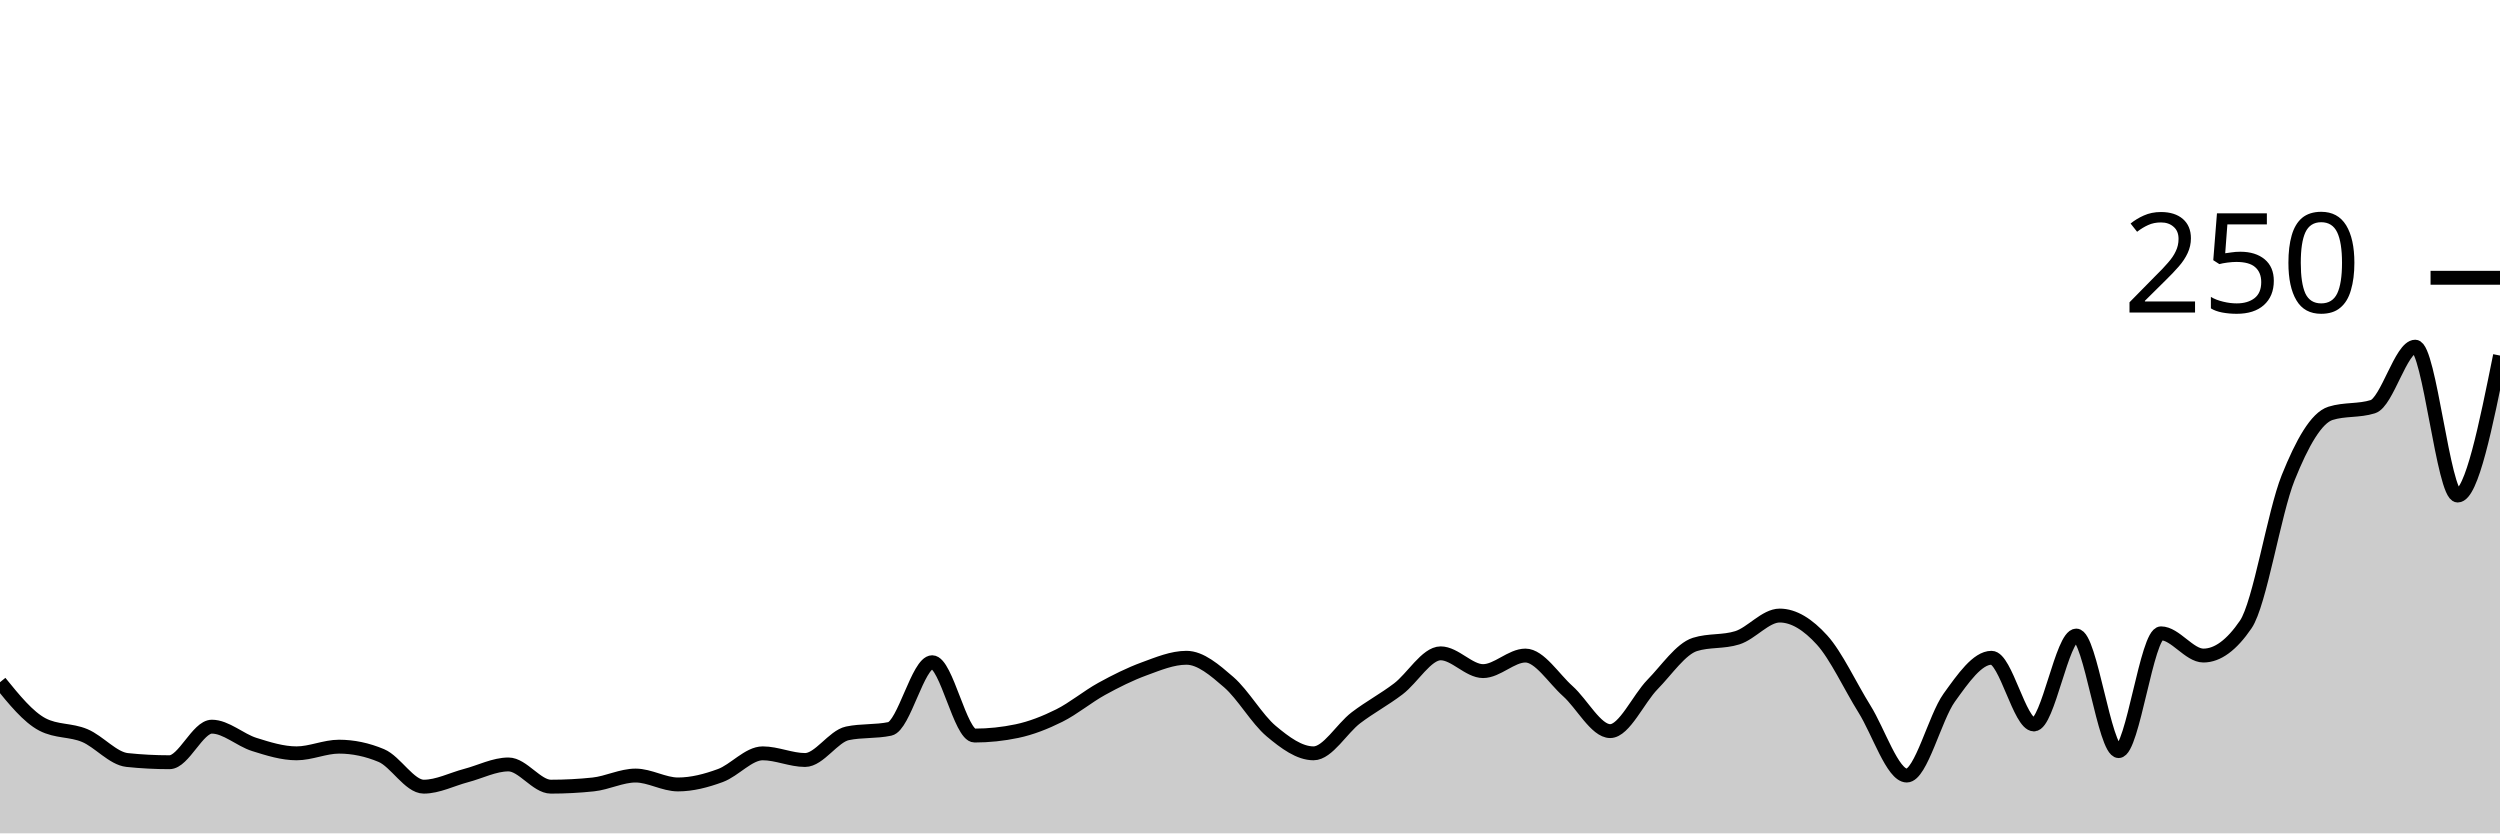
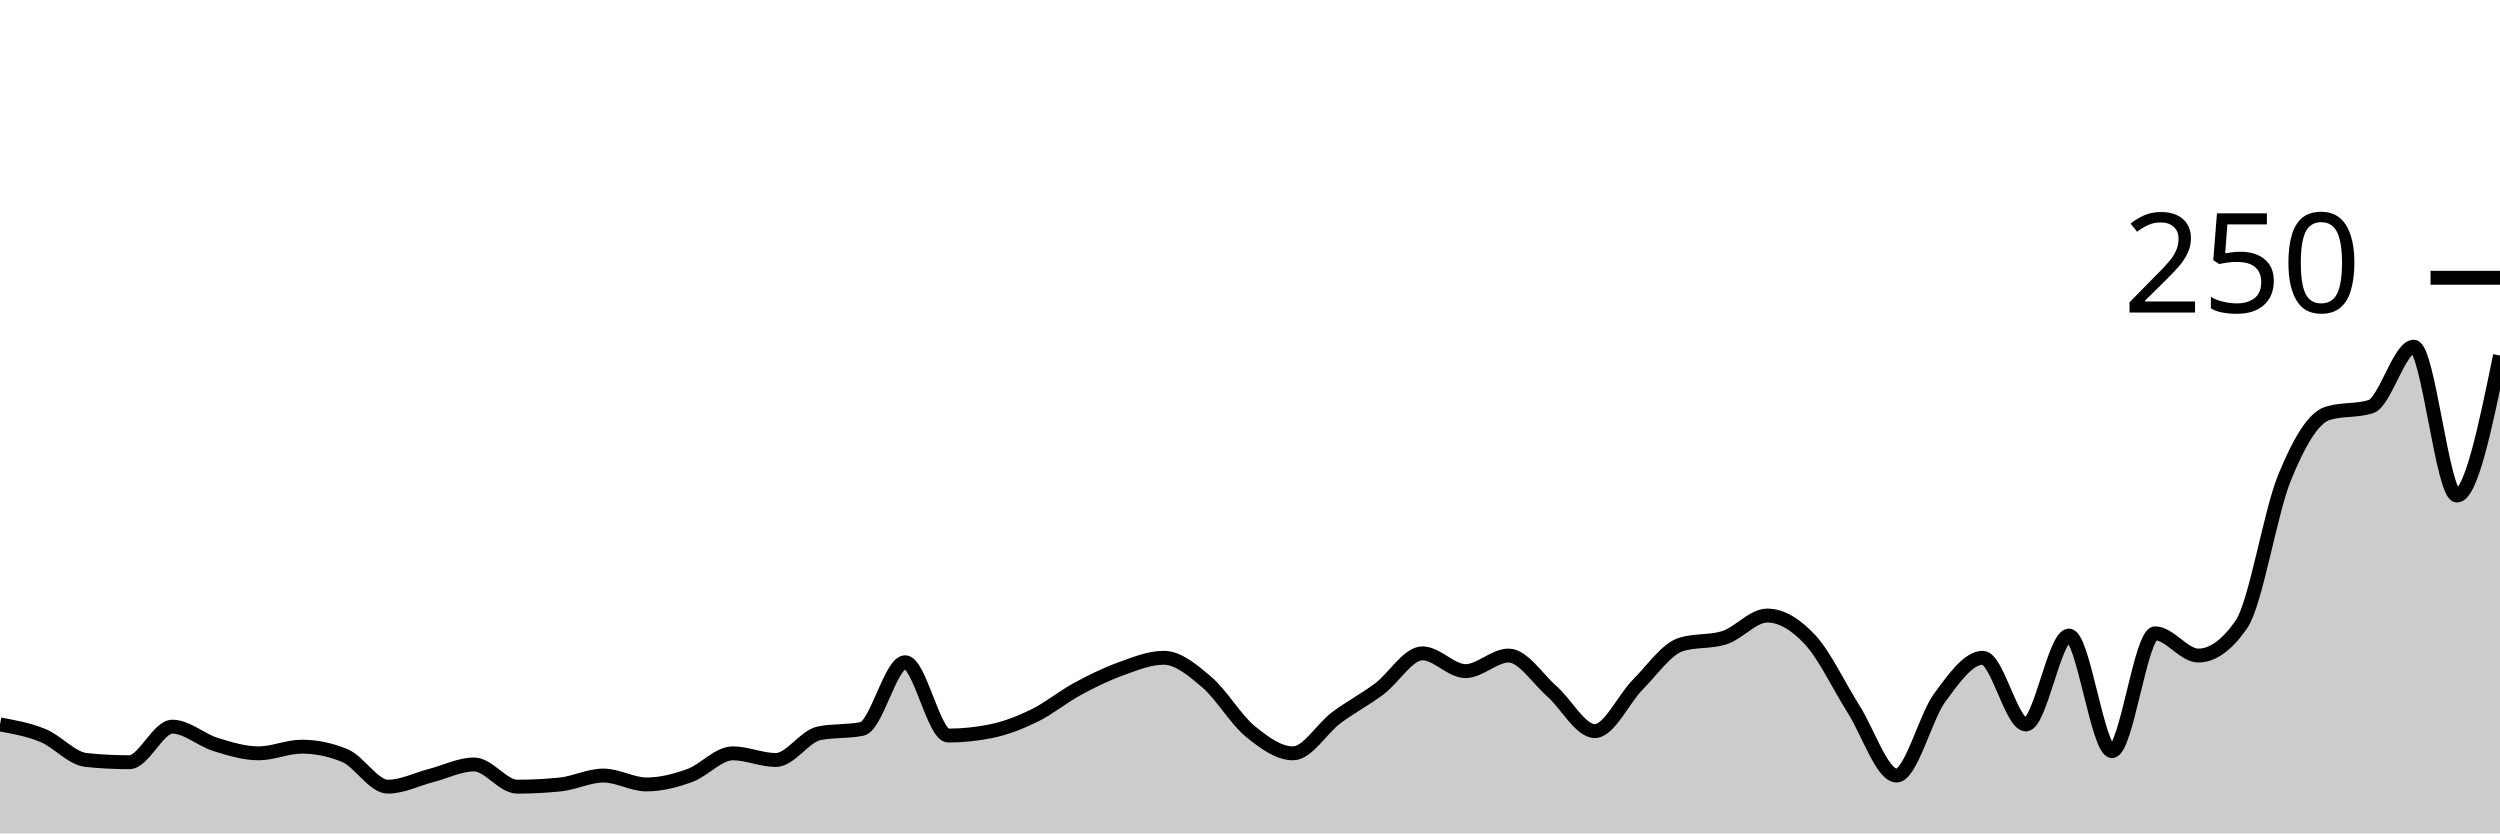
<svg xmlns="http://www.w3.org/2000/svg" viewBox="0 0 180 60">
  <g transform="translate(0,20)">
-     <path class="area" fill="rgba(0, 0, 0, 0.2)" d="M0,29.12C1.017,30.373,2.034,31.627,3.051,32.16C4.068,32.693,5.085,32.533,6.102,32.96C7.119,33.387,8.136,34.613,9.153,34.72C10.169,34.827,11.186,34.88,12.203,34.88C13.22,34.88,14.237,32.32,15.254,32.32C16.271,32.32,17.288,33.28,18.305,33.6C19.322,33.92,20.339,34.24,21.356,34.24C22.373,34.24,23.39,33.76,24.407,33.76C25.424,33.76,26.441,33.973,27.458,34.4C28.475,34.827,29.492,36.64,30.508,36.64C31.525,36.64,32.542,36.107,33.559,35.84C34.576,35.573,35.593,35.04,36.61,35.04C37.627,35.04,38.644,36.64,39.661,36.64C40.678,36.64,41.695,36.587,42.712,36.48C43.729,36.373,44.746,35.84,45.763,35.84C46.78,35.84,47.797,36.48,48.814,36.48C49.831,36.48,50.847,36.213,51.864,35.84C52.881,35.467,53.898,34.24,54.915,34.24C55.932,34.24,56.949,34.72,57.966,34.72C58.983,34.72,60,33.013,61.017,32.8C62.034,32.587,63.051,32.693,64.068,32.48C65.085,32.267,66.102,27.68,67.119,27.68C68.136,27.68,69.153,32.96,70.169,32.96C71.186,32.96,72.203,32.853,73.22,32.64C74.237,32.427,75.254,32.027,76.271,31.52C77.288,31.013,78.305,30.16,79.322,29.6C80.339,29.04,81.356,28.533,82.373,28.16C83.39,27.787,84.407,27.36,85.424,27.36C86.441,27.36,87.458,28.24,88.475,29.12C89.492,30,90.508,31.787,91.525,32.64C92.542,33.493,93.559,34.24,94.576,34.24C95.593,34.24,96.61,32.453,97.627,31.68C98.644,30.907,99.661,30.373,100.678,29.6C101.695,28.827,102.712,27.04,103.729,27.04C104.746,27.04,105.763,28.32,106.78,28.32C107.797,28.32,108.814,27.2,109.831,27.2C110.847,27.2,111.864,28.853,112.881,29.76C113.898,30.667,114.915,32.64,115.932,32.64C116.949,32.64,117.966,30.32,118.983,29.28C120,28.24,121.017,26.72,122.034,26.4C123.051,26.08,124.068,26.24,125.085,25.92C126.102,25.6,127.119,24.32,128.136,24.32C129.153,24.32,130.169,24.96,131.186,26.08C132.203,27.2,133.22,29.413,134.237,31.04C135.254,32.667,136.271,35.84,137.288,35.84C138.305,35.84,139.322,31.653,140.339,30.24C141.356,28.827,142.373,27.36,143.39,27.36C144.407,27.36,145.424,32.16,146.441,32.16C147.458,32.16,148.475,25.76,149.492,25.76C150.508,25.76,151.525,34.08,152.542,34.08C153.559,34.08,154.576,25.6,155.593,25.6C156.61,25.6,157.627,27.2,158.644,27.2C159.661,27.2,160.678,26.453,161.695,24.96C162.712,23.467,163.729,16.933,164.746,14.4C165.763,11.867,166.78,10.08,167.797,9.76C168.814,9.44,169.831,9.6,170.847,9.28C171.864,8.96,172.881,4.96,173.898,4.96C174.915,4.96,175.932,15.68,176.949,15.68C177.966,15.68,178.983,10.64,180,5.6L180,40C178.983,40,177.966,40,176.949,40C175.932,40,174.915,40,173.898,40C172.881,40,171.864,40,170.847,40C169.831,40,168.814,40,167.797,40C166.78,40,165.763,40,164.746,40C163.729,40,162.712,40,161.695,40C160.678,40,159.661,40,158.644,40C157.627,40,156.61,40,155.593,40C154.576,40,153.559,40,152.542,40C151.525,40,150.508,40,149.492,40C148.475,40,147.458,40,146.441,40C145.424,40,144.407,40,143.39,40C142.373,40,141.356,40,140.339,40C139.322,40,138.305,40,137.288,40C136.271,40,135.254,40,134.237,40C133.22,40,132.203,40,131.186,40C130.169,40,129.153,40,128.136,40C127.119,40,126.102,40,125.085,40C124.068,40,123.051,40,122.034,40C121.017,40,120,40,118.983,40C117.966,40,116.949,40,115.932,40C114.915,40,113.898,40,112.881,40C111.864,40,110.847,40,109.831,40C108.814,40,107.797,40,106.78,40C105.763,40,104.746,40,103.729,40C102.712,40,101.695,40,100.678,40C99.661,40,98.644,40,97.627,40C96.61,40,95.593,40,94.576,40C93.559,40,92.542,40,91.525,40C90.508,40,89.492,40,88.475,40C87.458,40,86.441,40,85.424,40C84.407,40,83.39,40,82.373,40C81.356,40,80.339,40,79.322,40C78.305,40,77.288,40,76.271,40C75.254,40,74.237,40,73.22,40C72.203,40,71.186,40,70.169,40C69.153,40,68.136,40,67.119,40C66.102,40,65.085,40,64.068,40C63.051,40,62.034,40,61.017,40C60,40,58.983,40,57.966,40C56.949,40,55.932,40,54.915,40C53.898,40,52.881,40,51.864,40C50.847,40,49.831,40,48.814,40C47.797,40,46.78,40,45.763,40C44.746,40,43.729,40,42.712,40C41.695,40,40.678,40,39.661,40C38.644,40,37.627,40,36.61,40C35.593,40,34.576,40,33.559,40C32.542,40,31.525,40,30.508,40C29.492,40,28.475,40,27.458,40C26.441,40,25.424,40,24.407,40C23.39,40,22.373,40,21.356,40C20.339,40,19.322,40,18.305,40C17.288,40,16.271,40,15.254,40C14.237,40,13.22,40,12.203,40C11.186,40,10.169,40,9.153,40C8.136,40,7.119,40,6.102,40C5.085,40,4.068,40,3.051,40C2.034,40,1.017,40,0,40Z" />
-     <path class="line" stroke="black" fill="none" d="M0,29.12C1.017,30.373,2.034,31.627,3.051,32.16C4.068,32.693,5.085,32.533,6.102,32.96C7.119,33.387,8.136,34.613,9.153,34.72C10.169,34.827,11.186,34.88,12.203,34.88C13.22,34.88,14.237,32.32,15.254,32.32C16.271,32.32,17.288,33.28,18.305,33.6C19.322,33.92,20.339,34.24,21.356,34.24C22.373,34.24,23.39,33.76,24.407,33.76C25.424,33.76,26.441,33.973,27.458,34.4C28.475,34.827,29.492,36.64,30.508,36.64C31.525,36.64,32.542,36.107,33.559,35.84C34.576,35.573,35.593,35.04,36.61,35.04C37.627,35.04,38.644,36.64,39.661,36.64C40.678,36.64,41.695,36.587,42.712,36.48C43.729,36.373,44.746,35.84,45.763,35.84C46.78,35.84,47.797,36.48,48.814,36.48C49.831,36.48,50.847,36.213,51.864,35.84C52.881,35.467,53.898,34.24,54.915,34.24C55.932,34.24,56.949,34.72,57.966,34.72C58.983,34.72,60,33.013,61.017,32.8C62.034,32.587,63.051,32.693,64.068,32.48C65.085,32.267,66.102,27.68,67.119,27.68C68.136,27.68,69.153,32.96,70.169,32.96C71.186,32.96,72.203,32.853,73.22,32.64C74.237,32.427,75.254,32.027,76.271,31.52C77.288,31.013,78.305,30.16,79.322,29.6C80.339,29.04,81.356,28.533,82.373,28.16C83.39,27.787,84.407,27.36,85.424,27.36C86.441,27.36,87.458,28.24,88.475,29.12C89.492,30,90.508,31.787,91.525,32.64C92.542,33.493,93.559,34.24,94.576,34.24C95.593,34.24,96.61,32.453,97.627,31.68C98.644,30.907,99.661,30.373,100.678,29.6C101.695,28.827,102.712,27.04,103.729,27.04C104.746,27.04,105.763,28.32,106.78,28.32C107.797,28.32,108.814,27.2,109.831,27.2C110.847,27.2,111.864,28.853,112.881,29.76C113.898,30.667,114.915,32.64,115.932,32.64C116.949,32.64,117.966,30.32,118.983,29.28C120,28.24,121.017,26.72,122.034,26.4C123.051,26.08,124.068,26.24,125.085,25.92C126.102,25.6,127.119,24.32,128.136,24.32C129.153,24.32,130.169,24.96,131.186,26.08C132.203,27.2,133.22,29.413,134.237,31.04C135.254,32.667,136.271,35.84,137.288,35.84C138.305,35.84,139.322,31.653,140.339,30.24C141.356,28.827,142.373,27.36,143.39,27.36C144.407,27.36,145.424,32.16,146.441,32.16C147.458,32.16,148.475,25.76,149.492,25.76C150.508,25.76,151.525,34.08,152.542,34.08C153.559,34.08,154.576,25.6,155.593,25.6C156.61,25.6,157.627,27.2,158.644,27.2C159.661,27.2,160.678,26.453,161.695,24.96C162.712,23.467,163.729,16.933,164.746,14.4C165.763,11.867,166.78,10.08,167.797,9.76C168.814,9.44,169.831,9.6,170.847,9.28C171.864,8.96,172.881,4.96,173.898,4.96C174.915,4.96,175.932,15.68,176.949,15.68C177.966,15.68,178.983,10.64,180,5.6" />
+     <path class="area" fill="rgba(0, 0, 0, 0.2)" d="M0,32.16C1.034,32.347,2.069,32.533,3.103,32.96C4.138,33.387,5.172,34.613,6.207,34.72C7.241,34.827,8.276,34.88,9.31,34.88C10.345,34.88,11.379,32.32,12.414,32.32C13.448,32.32,14.483,33.28,15.517,33.6C16.552,33.92,17.586,34.24,18.621,34.24C19.655,34.24,20.69,33.76,21.724,33.76C22.759,33.76,23.793,33.973,24.828,34.4C25.862,34.827,26.897,36.64,27.931,36.64C28.966,36.64,30,36.107,31.034,35.84C32.069,35.573,33.103,35.04,34.138,35.04C35.172,35.04,36.207,36.64,37.241,36.64C38.276,36.64,39.31,36.587,40.345,36.48C41.379,36.373,42.414,35.84,43.448,35.84C44.483,35.84,45.517,36.48,46.552,36.48C47.586,36.48,48.621,36.213,49.655,35.84C50.69,35.467,51.724,34.24,52.759,34.24C53.793,34.24,54.828,34.72,55.862,34.72C56.897,34.72,57.931,33.013,58.966,32.8C60,32.587,61.034,32.693,62.069,32.48C63.103,32.267,64.138,27.68,65.172,27.68C66.207,27.68,67.241,32.96,68.276,32.96C69.31,32.96,70.345,32.853,71.379,32.64C72.414,32.427,73.448,32.027,74.483,31.52C75.517,31.013,76.552,30.16,77.586,29.6C78.621,29.04,79.655,28.533,80.69,28.16C81.724,27.787,82.759,27.36,83.793,27.36C84.828,27.36,85.862,28.24,86.897,29.12C87.931,30,88.966,31.787,90,32.64C91.034,33.493,92.069,34.24,93.103,34.24C94.138,34.24,95.172,32.453,96.207,31.68C97.241,30.907,98.276,30.373,99.31,29.6C100.345,28.827,101.379,27.04,102.414,27.04C103.448,27.04,104.483,28.32,105.517,28.32C106.552,28.32,107.586,27.2,108.621,27.2C109.655,27.2,110.69,28.853,111.724,29.76C112.759,30.667,113.793,32.64,114.828,32.64C115.862,32.64,116.897,30.32,117.931,29.28C118.966,28.24,120,26.72,121.034,26.4C122.069,26.08,123.103,26.24,124.138,25.92C125.172,25.6,126.207,24.32,127.241,24.32C128.276,24.32,129.31,24.96,130.345,26.08C131.379,27.2,132.414,29.413,133.448,31.04C134.483,32.667,135.517,35.84,136.552,35.84C137.586,35.84,138.621,31.653,139.655,30.24C140.69,28.827,141.724,27.36,142.759,27.36C143.793,27.36,144.828,32.16,145.862,32.16C146.897,32.16,147.931,25.76,148.966,25.76C150,25.76,151.034,34.08,152.069,34.08C153.103,34.08,154.138,25.6,155.172,25.6C156.207,25.6,157.241,27.2,158.276,27.2C159.31,27.2,160.345,26.453,161.379,24.96C162.414,23.467,163.448,16.933,164.483,14.4C165.517,11.867,166.552,10.08,167.586,9.76C168.621,9.44,169.655,9.6,170.69,9.28C171.724,8.96,172.759,4.96,173.793,4.96C174.828,4.96,175.862,15.68,176.897,15.68C177.931,15.68,178.966,10.64,180,5.6L180,40C178.966,40,177.931,40,176.897,40C175.862,40,174.828,40,173.793,40C172.759,40,171.724,40,170.69,40C169.655,40,168.621,40,167.586,40C166.552,40,165.517,40,164.483,40C163.448,40,162.414,40,161.379,40C160.345,40,159.31,40,158.276,40C157.241,40,156.207,40,155.172,40C154.138,40,153.103,40,152.069,40C151.034,40,150,40,148.966,40C147.931,40,146.897,40,145.862,40C144.828,40,143.793,40,142.759,40C141.724,40,140.69,40,139.655,40C138.621,40,137.586,40,136.552,40C135.517,40,134.483,40,133.448,40C132.414,40,131.379,40,130.345,40C129.31,40,128.276,40,127.241,40C126.207,40,125.172,40,124.138,40C123.103,40,122.069,40,121.034,40C120,40,118.966,40,117.931,40C116.897,40,115.862,40,114.828,40C113.793,40,112.759,40,111.724,40C110.69,40,109.655,40,108.621,40C107.586,40,106.552,40,105.517,40C104.483,40,103.448,40,102.414,40C101.379,40,100.345,40,99.31,40C98.276,40,97.241,40,96.207,40C95.172,40,94.138,40,93.103,40C92.069,40,91.034,40,90,40C88.966,40,87.931,40,86.897,40C85.862,40,84.828,40,83.793,40C82.759,40,81.724,40,80.69,40C79.655,40,78.621,40,77.586,40C76.552,40,75.517,40,74.483,40C73.448,40,72.414,40,71.379,40C70.345,40,69.31,40,68.276,40C67.241,40,66.207,40,65.172,40C64.138,40,63.103,40,62.069,40C61.034,40,60,40,58.966,40C57.931,40,56.897,40,55.862,40C54.828,40,53.793,40,52.759,40C51.724,40,50.69,40,49.655,40C48.621,40,47.586,40,46.552,40C45.517,40,44.483,40,43.448,40C42.414,40,41.379,40,40.345,40C39.31,40,38.276,40,37.241,40C36.207,40,35.172,40,34.138,40C33.103,40,32.069,40,31.034,40C30,40,28.966,40,27.931,40C26.897,40,25.862,40,24.828,40C23.793,40,22.759,40,21.724,40C20.69,40,19.655,40,18.621,40C17.586,40,16.552,40,15.517,40C14.483,40,13.448,40,12.414,40C11.379,40,10.345,40,9.31,40C8.276,40,7.241,40,6.207,40C5.172,40,4.138,40,3.103,40C2.069,40,1.034,40,0,40Z" />
+     <path class="line" stroke="black" fill="none" d="M0,32.16C1.034,32.347,2.069,32.533,3.103,32.96C4.138,33.387,5.172,34.613,6.207,34.72C7.241,34.827,8.276,34.88,9.31,34.88C10.345,34.88,11.379,32.32,12.414,32.32C13.448,32.32,14.483,33.28,15.517,33.6C16.552,33.92,17.586,34.24,18.621,34.24C19.655,34.24,20.69,33.76,21.724,33.76C22.759,33.76,23.793,33.973,24.828,34.4C25.862,34.827,26.897,36.64,27.931,36.64C28.966,36.64,30,36.107,31.034,35.84C32.069,35.573,33.103,35.04,34.138,35.04C35.172,35.04,36.207,36.64,37.241,36.64C38.276,36.64,39.31,36.587,40.345,36.48C41.379,36.373,42.414,35.84,43.448,35.84C44.483,35.84,45.517,36.48,46.552,36.48C47.586,36.48,48.621,36.213,49.655,35.84C50.69,35.467,51.724,34.24,52.759,34.24C53.793,34.24,54.828,34.72,55.862,34.72C56.897,34.72,57.931,33.013,58.966,32.8C60,32.587,61.034,32.693,62.069,32.48C63.103,32.267,64.138,27.68,65.172,27.68C66.207,27.68,67.241,32.96,68.276,32.96C69.31,32.96,70.345,32.853,71.379,32.64C72.414,32.427,73.448,32.027,74.483,31.52C75.517,31.013,76.552,30.16,77.586,29.6C78.621,29.04,79.655,28.533,80.69,28.16C81.724,27.787,82.759,27.36,83.793,27.36C84.828,27.36,85.862,28.24,86.897,29.12C87.931,30,88.966,31.787,90,32.64C91.034,33.493,92.069,34.24,93.103,34.24C94.138,34.24,95.172,32.453,96.207,31.68C97.241,30.907,98.276,30.373,99.31,29.6C100.345,28.827,101.379,27.04,102.414,27.04C103.448,27.04,104.483,28.32,105.517,28.32C106.552,28.32,107.586,27.2,108.621,27.2C109.655,27.2,110.69,28.853,111.724,29.76C112.759,30.667,113.793,32.64,114.828,32.64C115.862,32.64,116.897,30.32,117.931,29.28C118.966,28.24,120,26.72,121.034,26.4C122.069,26.08,123.103,26.24,124.138,25.92C125.172,25.6,126.207,24.32,127.241,24.32C128.276,24.32,129.31,24.96,130.345,26.08C131.379,27.2,132.414,29.413,133.448,31.04C134.483,32.667,135.517,35.84,136.552,35.84C137.586,35.84,138.621,31.653,139.655,30.24C140.69,28.827,141.724,27.36,142.759,27.36C143.793,27.36,144.828,32.16,145.862,32.16C146.897,32.16,147.931,25.76,148.966,25.76C150,25.76,151.034,34.08,152.069,34.08C153.103,34.08,154.138,25.6,155.172,25.6C156.207,25.6,157.241,27.2,158.276,27.2C159.31,27.2,160.345,26.453,161.379,24.96C162.414,23.467,163.448,16.933,164.483,14.4C165.517,11.867,166.552,10.08,167.586,9.76C168.621,9.44,169.655,9.6,170.69,9.28C171.724,8.96,172.759,4.96,173.793,4.96C174.828,4.96,175.862,15.68,176.897,15.68C177.931,15.68,178.966,10.64,180,5.6" />
    <path class="axis-ceiling" stroke-width="1" stroke="black" fill="none" d="M175,0L180,0" />
    <text class="axis-ceiling-label" font-family="sans-serif" text-anchor="end" font-size="10px" x="170" y="2.5">250</text>
  </g>
</svg>
